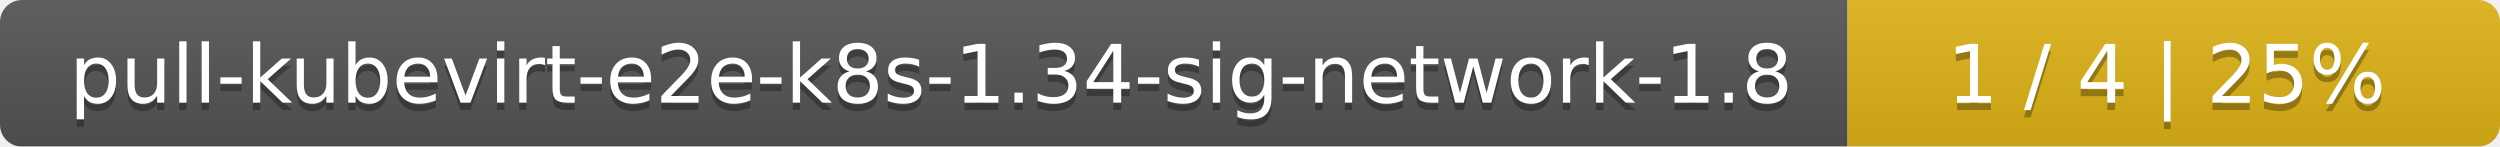
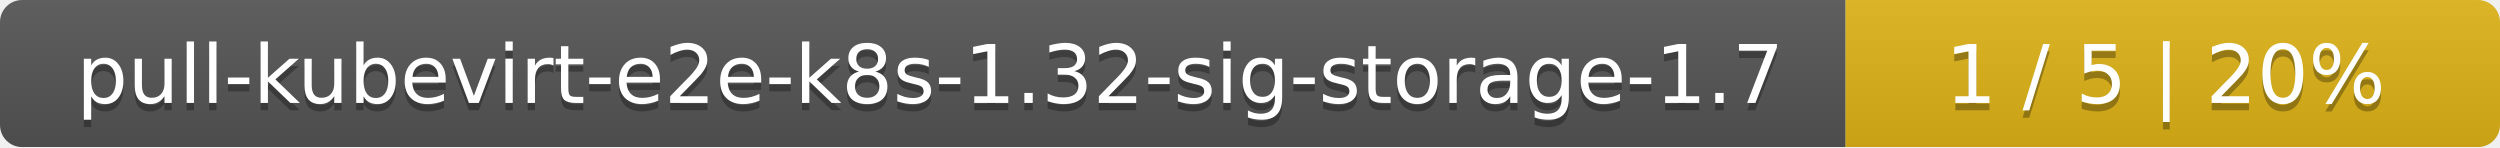
- <svg xmlns="http://www.w3.org/2000/svg" width="341" height="20">
+ <svg xmlns="http://www.w3.org/2000/svg" width="340" height="20">
  <linearGradient id="smooth" x2="0" y2="100%">
    <stop offset="0" stop-color="#bbb" stop-opacity=".1" />
    <stop offset="1" stop-opacity=".1" />
  </linearGradient>
  <mask id="round">
-     <rect width="341" height="20" rx="3" fill="#fff" />
+     <rect width="340" height="20" rx="3" fill="#fff" />
  </mask>
  <g mask="url(#round)">
-     <rect width="252" height="20" fill="#555" />
-     <rect x="252" width="89" height="20" fill="#dfb317" />
-     <rect width="341" height="20" fill="url(#smooth)" />
+     <rect width="251" height="20" fill="#555" />
+     <rect x="251" width="89" height="20" fill="#dfb317" />
+     <rect width="340" height="20" fill="url(#smooth)" />
  </g>
  <g fill="#fff" text-anchor="middle" font-family="DejaVu Sans,Verdana,Geneva,sans-serif" font-size="11">
-     <text x="127" y="15" fill="#010101" fill-opacity=".3">pull-kubevirt-e2e-k8s-1.34-sig-network-1.8</text>
-     <text x="127" y="14">pull-kubevirt-e2e-k8s-1.34-sig-network-1.8</text>
-     <text x="295.5" y="15" fill="#010101" fill-opacity=".3">1 / 4    |    25%</text>
-     <text x="295.5" y="14">1 / 4    |    25%</text>
+     <text x="126.5" y="15" fill="#010101" fill-opacity=".3">pull-kubevirt-e2e-k8s-1.32-sig-storage-1.7</text>
+     <text x="126.5" y="14">pull-kubevirt-e2e-k8s-1.32-sig-storage-1.7</text>
+     <text x="294.5" y="15" fill="#010101" fill-opacity=".3">1 / 5    |    20%</text>
+     <text x="294.5" y="14">1 / 5    |    20%</text>
  </g>
</svg>
